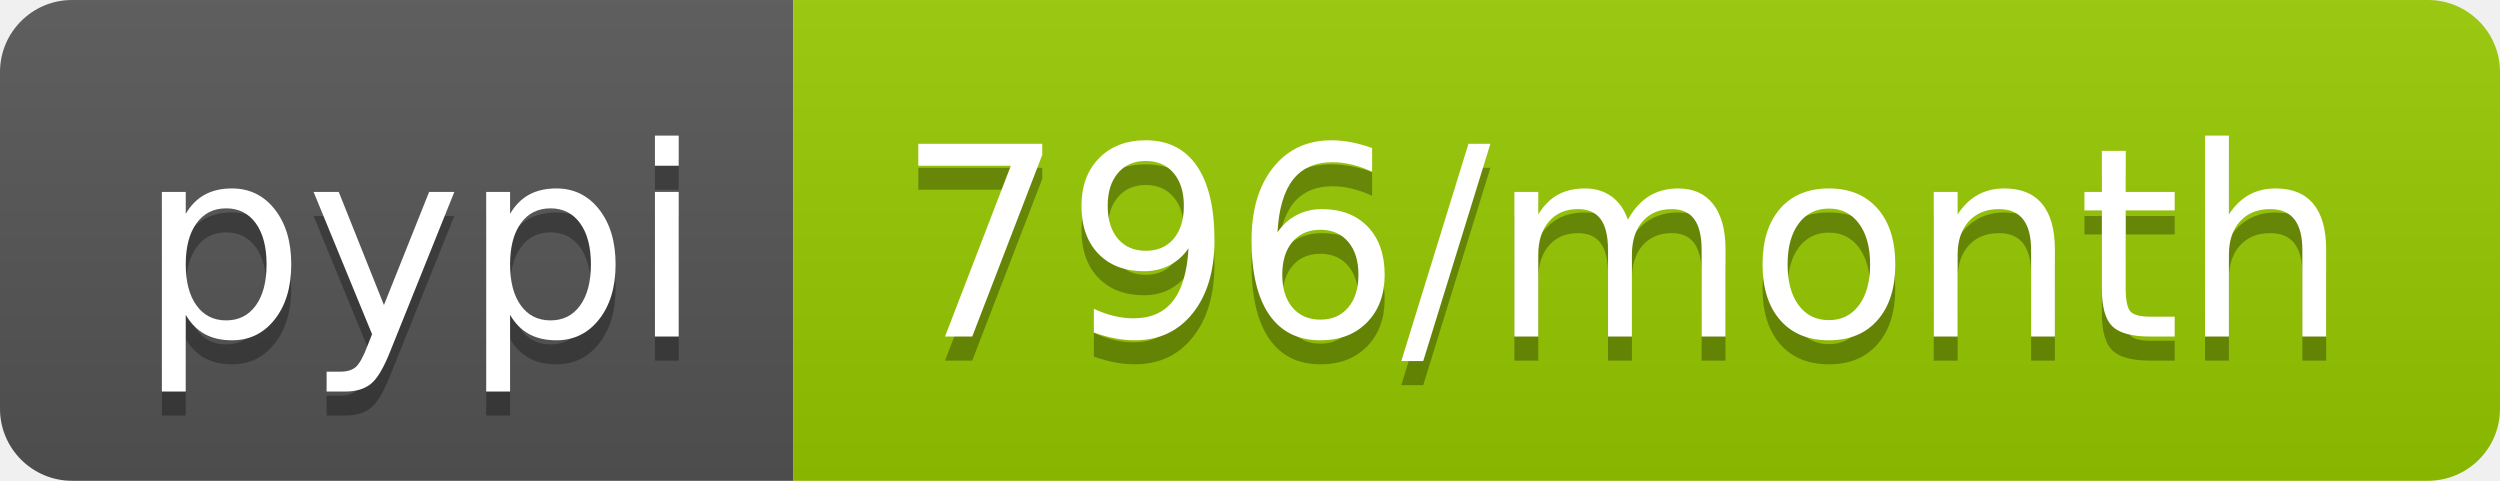
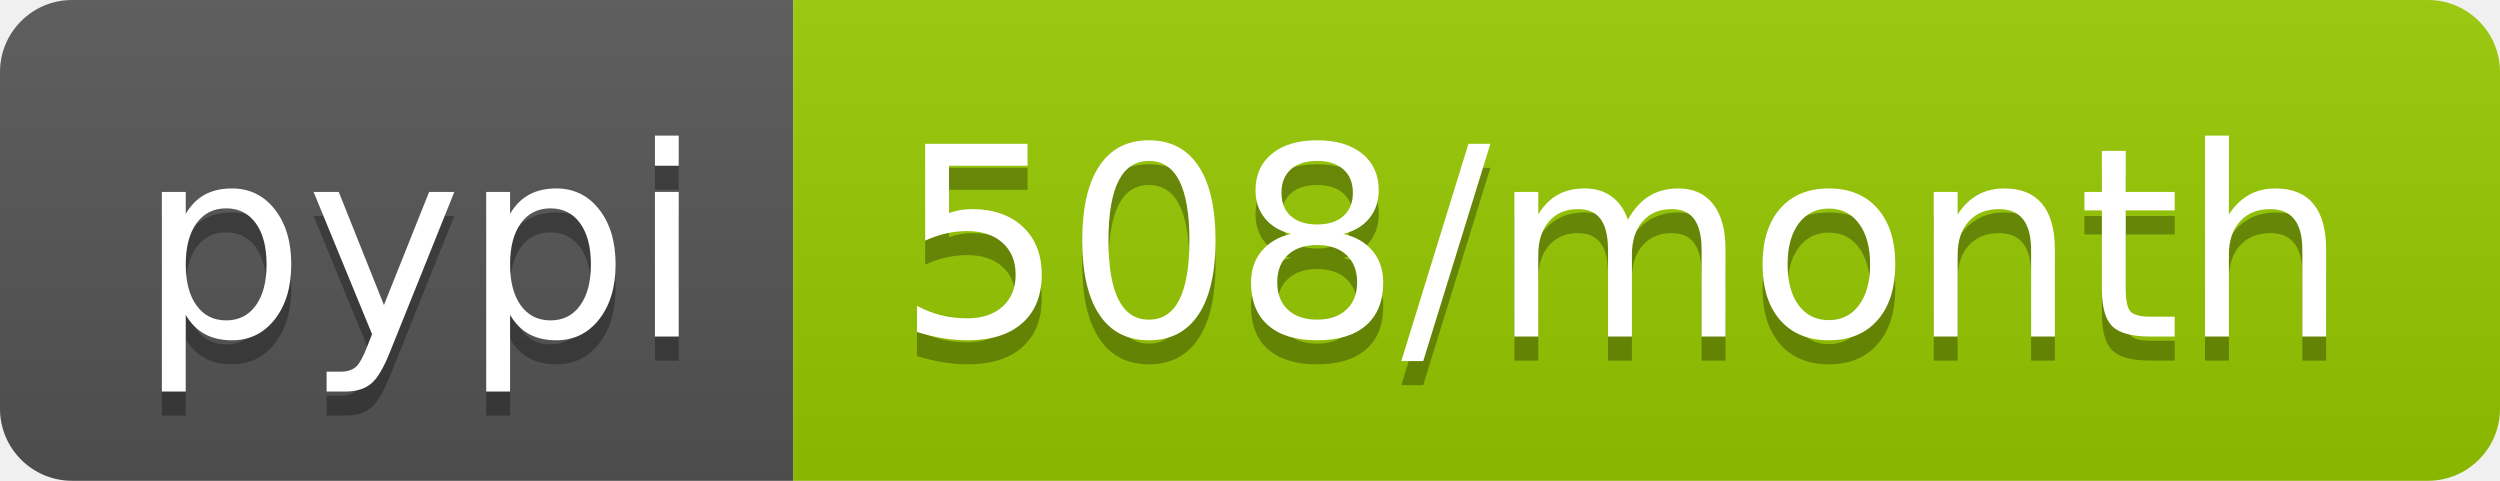
- <svg xmlns="http://www.w3.org/2000/svg" width="104" height="20" role="img" aria-label="pypi: 796/month">
+ <svg xmlns="http://www.w3.org/2000/svg" width="104" height="20" role="img" aria-label="pypi: 508/month">
  <linearGradient id="s" x2="0" y2="100%">
    <stop offset="0" stop-color="#bbb" stop-opacity=".1" />
    <stop offset="1" stop-opacity=".1" />
  </linearGradient>
  <clipPath id="r">
    <rect width="104" height="20" rx="3" fill="#fff" />
  </clipPath>
  <g clip-path="url(#r)">
    <rect width="33" height="20" fill="#555" />
    <rect x="33" width="71" height="20" fill="#97ca00" />
    <rect width="104" height="20" fill="url(#s)" />
  </g>
  <g fill="#fff" text-anchor="middle" font-family="Verdana,Geneva,DejaVu Sans,sans-serif" text-rendering="geometricPrecision" font-size="110">
    <text aria-hidden="true" x="175" y="150" fill="#010101" fill-opacity=".3" transform="scale(.1)" textLength="230">pypi</text>
    <text x="175" y="140" transform="scale(.1)" fill="#fff" textLength="230">pypi</text>
-     <text aria-hidden="true" x="675" y="150" fill="#010101" fill-opacity=".3" transform="scale(.1)" textLength="610">796/month</text>
-     <text x="675" y="140" transform="scale(.1)" fill="#fff" textLength="610">796/month</text>
+     <text aria-hidden="true" x="675" y="150" fill="#010101" fill-opacity=".3" transform="scale(.1)" textLength="610">508/month</text>
+     <text x="675" y="140" transform="scale(.1)" fill="#fff" textLength="610">508/month</text>
  </g>
</svg>
